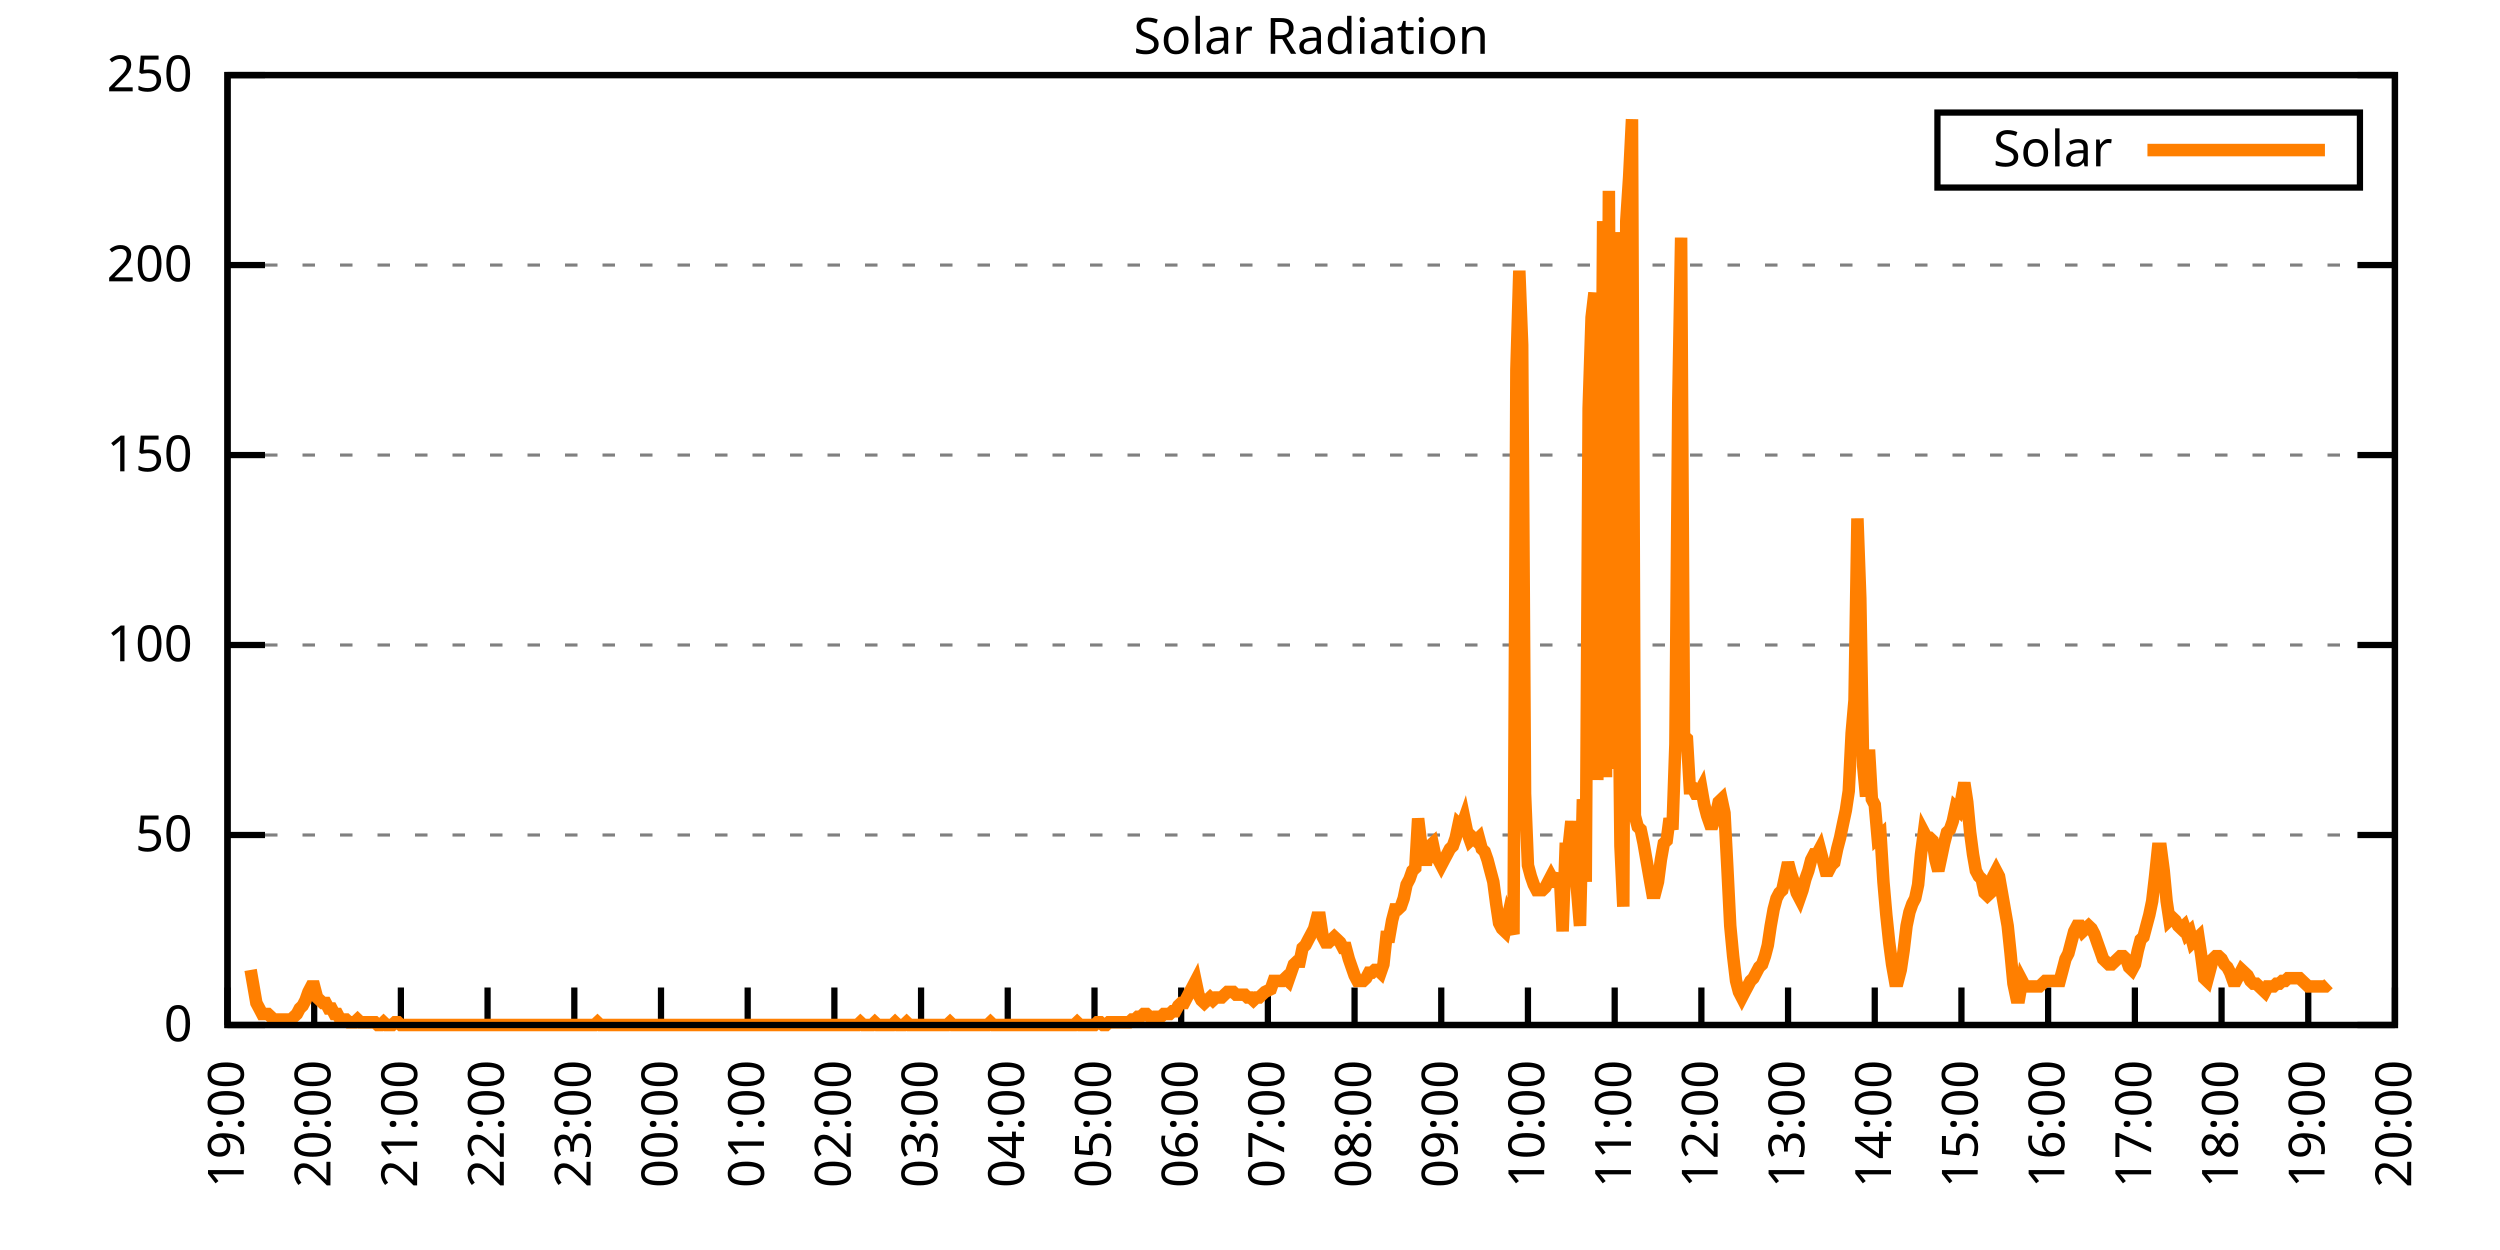
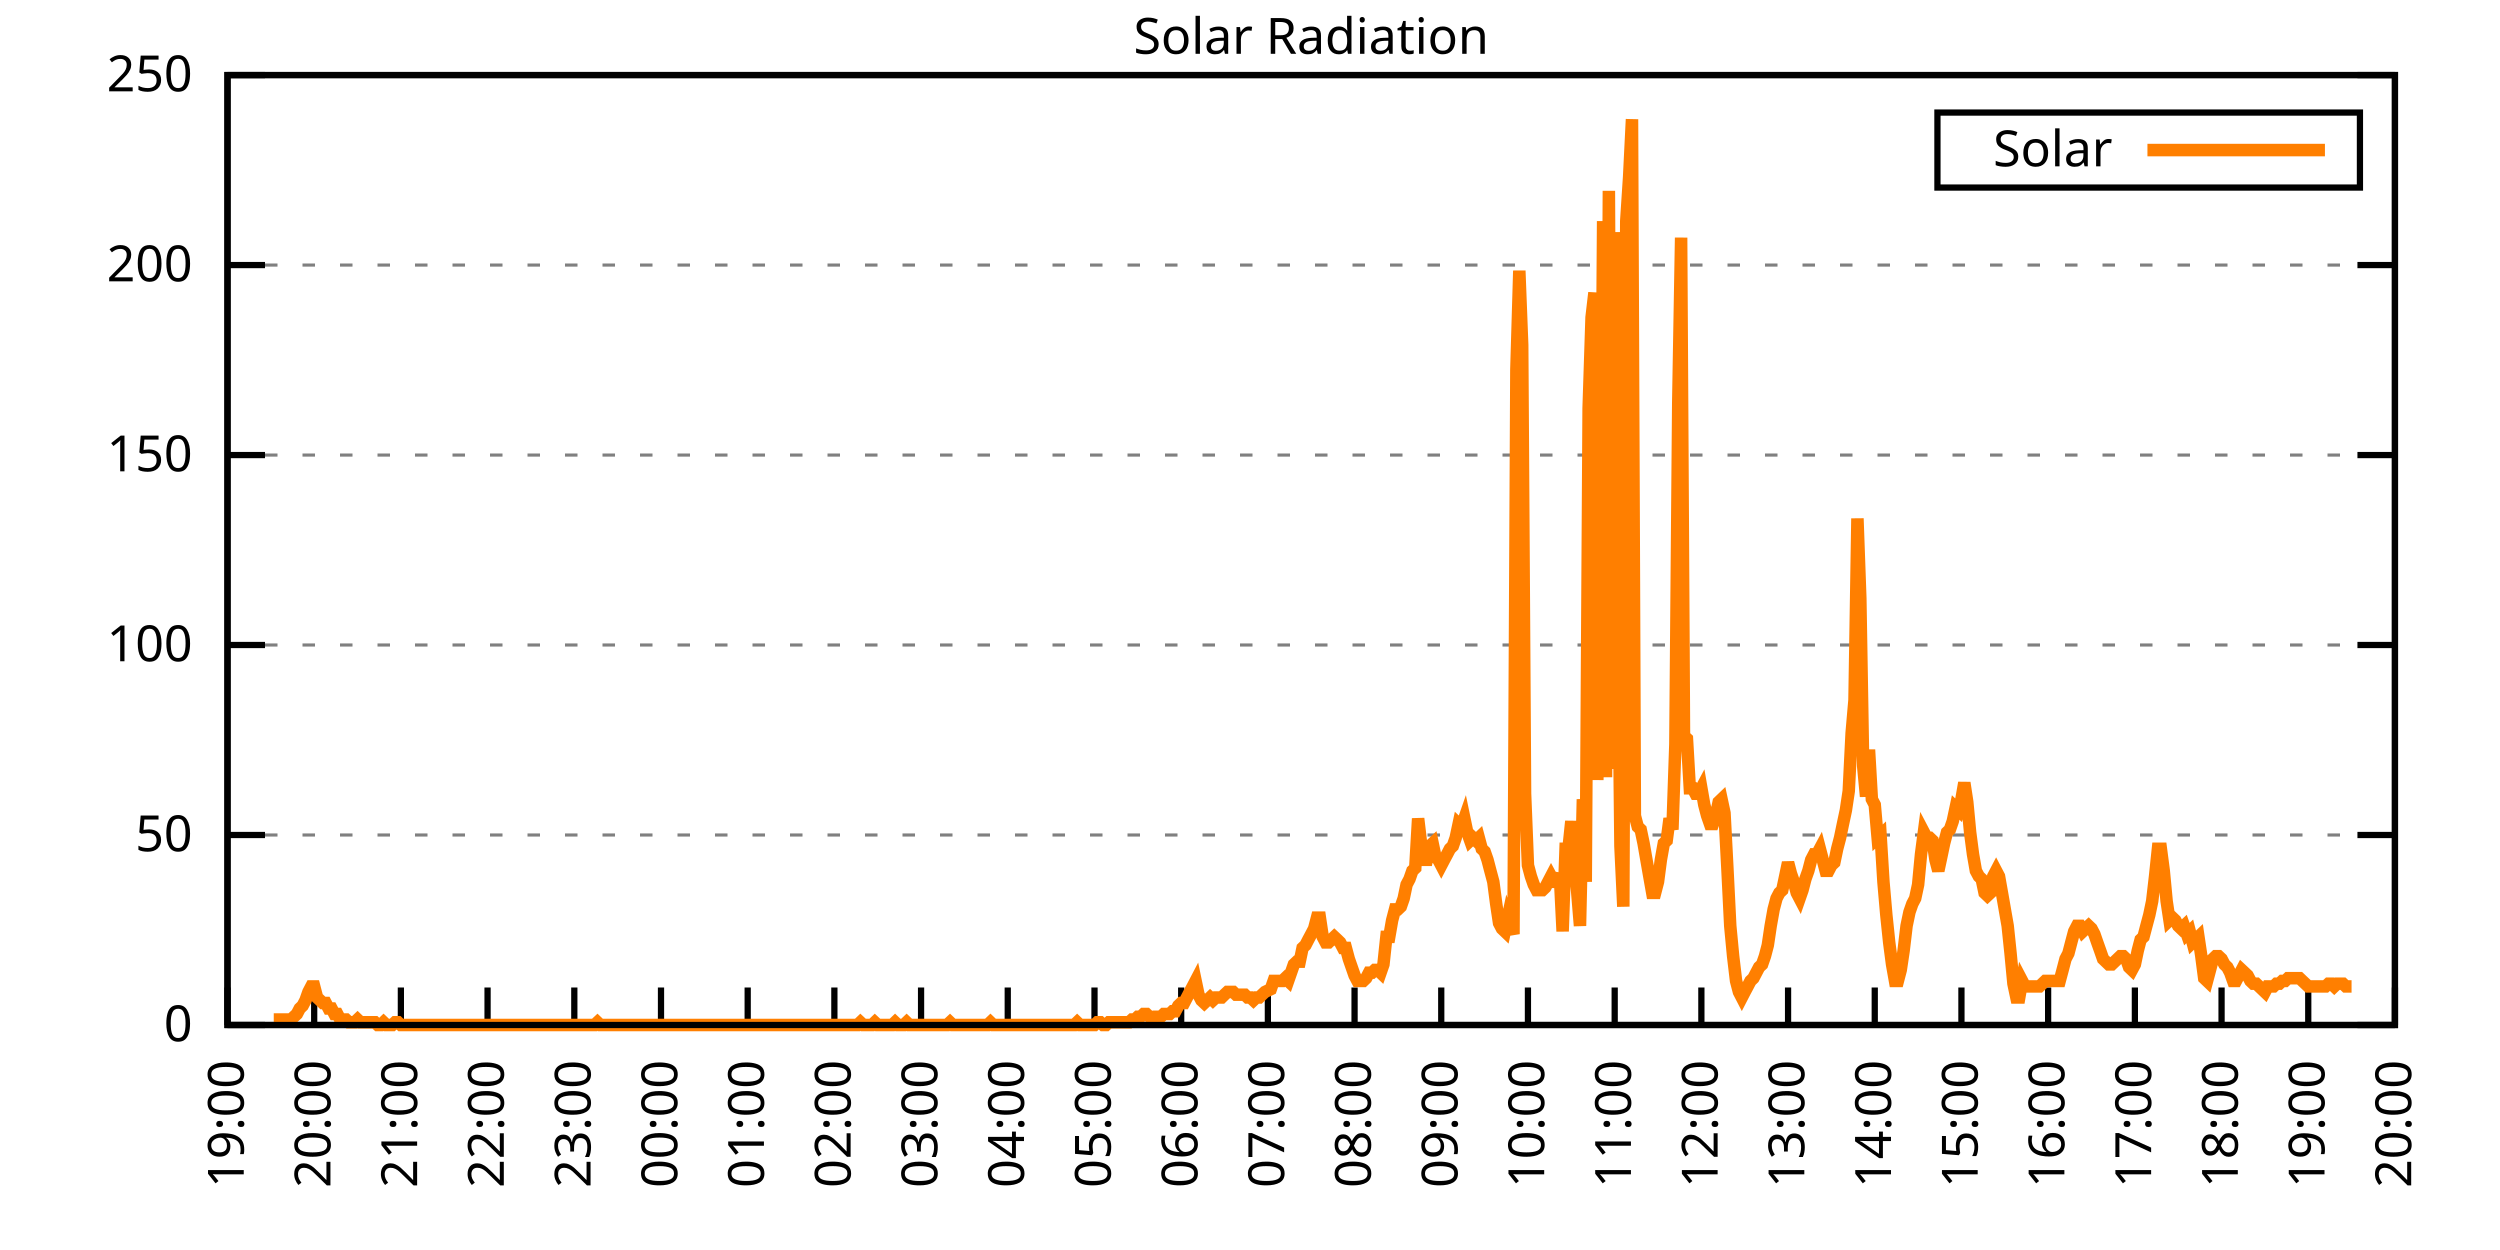
<svg xmlns="http://www.w3.org/2000/svg" xmlns:xlink="http://www.w3.org/1999/xlink" width="400" height="200" viewBox="0 0 400 200">
  <g id="gnuplot_canvas">
    <rect x="0" y="0" width="400" height="200" fill="none" />
    <defs>
      <circle id="gpDot" r="0.5" stroke-width="0.5" stroke="currentColor" />
      <path id="gpPt0" stroke-width="0.333" stroke="currentColor" d="M-1,0 h2 M0,-1 v2" />
      <path id="gpPt1" stroke-width="0.333" stroke="currentColor" d="M-1,-1 L1,1 M1,-1 L-1,1" />
      <path id="gpPt2" stroke-width="0.333" stroke="currentColor" d="M-1,0 L1,0 M0,-1 L0,1 M-1,-1 L1,1 M-1,1 L1,-1" />
      <rect id="gpPt3" stroke-width="0.333" stroke="currentColor" x="-1" y="-1" width="2" height="2" />
      <rect id="gpPt4" stroke-width="0.333" stroke="currentColor" fill="currentColor" x="-1" y="-1" width="2" height="2" />
      <circle id="gpPt5" stroke-width="0.333" stroke="currentColor" cx="0" cy="0" r="1" />
      <use xlink:href="#gpPt5" id="gpPt6" fill="currentColor" stroke="none" />
      <path id="gpPt7" stroke-width="0.333" stroke="currentColor" d="M0,-1.33 L-1.33,0.67 L1.33,0.67 z" />
      <use xlink:href="#gpPt7" id="gpPt8" fill="currentColor" stroke="none" />
      <use xlink:href="#gpPt7" id="gpPt9" stroke="currentColor" transform="rotate(180)" />
      <use xlink:href="#gpPt9" id="gpPt10" fill="currentColor" stroke="none" />
      <use xlink:href="#gpPt3" id="gpPt11" stroke="currentColor" transform="rotate(45)" />
      <use xlink:href="#gpPt11" id="gpPt12" fill="currentColor" stroke="none" />
      <path id="gpPt13" stroke-width="0.333" stroke="currentColor" d="M0,1.330 L1.265,0.411 L0.782,-1.067 L-0.782,-1.076 L-1.265,0.411 z" />
      <use xlink:href="#gpPt13" id="gpPt14" fill="currentColor" stroke="none" />
      <filter id="textbox" filterUnits="objectBoundingBox" x="0" y="0" height="1" width="1">
        <feFlood flood-color="white" flood-opacity="1" result="bgnd" />
        <feComposite in="SourceGraphic" in2="bgnd" operator="atop" />
      </filter>
      <filter id="greybox" filterUnits="objectBoundingBox" x="0" y="0" height="1" width="1">
        <feFlood flood-color="lightgrey" flood-opacity="1" result="grey" />
        <feComposite in="SourceGraphic" in2="grey" operator="atop" />
      </filter>
    </defs>
    <g fill="none" color="white" stroke="currentColor" stroke-width="1.00" stroke-linecap="butt" stroke-linejoin="miter">
</g>
    <g fill="none" color="black" stroke="currentColor" stroke-width="1.00" stroke-linecap="butt" stroke-linejoin="miter">
      <g stroke="none" shape-rendering="crispEdges">
        <polygon fill="rgb(255, 255, 255)" points="36.40,164.00 383.18,164.00 383.18,12.02 36.40,12.02 " />
      </g>
    </g>
    <g fill="none" color="black" stroke="currentColor" stroke-width="1.00" stroke-linecap="butt" stroke-linejoin="miter">
</g>
    <g fill="none" color="black" stroke="black" stroke-width="0.50" stroke-linecap="butt" stroke-linejoin="miter">
</g>
    <g fill="none" color="gray" stroke="currentColor" stroke-width="0.50" stroke-linecap="butt" stroke-linejoin="miter">
      <path stroke="gray" stroke-dasharray="2,4" class="gridline" d="M36.40,164.00 L383.19,164.00  " />
    </g>
    <g fill="none" color="gray" stroke="gray" stroke-width="1.00" stroke-linecap="butt" stroke-linejoin="miter">
</g>
    <g fill="none" color="black" stroke="currentColor" stroke-width="1.00" stroke-linecap="butt" stroke-linejoin="miter">
      <path stroke="black" d="M36.40,164.00 L42.40,164.00 M383.19,164.00 L377.19,164.00  " />
      <g transform="translate(30.80,166.60)" stroke="none" fill="black" font-family="Sans" font-size="8.00" text-anchor="end">
        <text>
          <tspan font-family="Sans"> 0</tspan>
        </text>
      </g>
    </g>
    <g fill="none" color="black" stroke="currentColor" stroke-width="1.00" stroke-linecap="butt" stroke-linejoin="miter">
</g>
    <g fill="none" color="black" stroke="black" stroke-width="0.50" stroke-linecap="butt" stroke-linejoin="miter">
</g>
    <g fill="none" color="gray" stroke="currentColor" stroke-width="0.50" stroke-linecap="butt" stroke-linejoin="miter">
      <path stroke="gray" stroke-dasharray="2,4" class="gridline" d="M36.40,133.60 L383.19,133.60  " />
    </g>
    <g fill="none" color="gray" stroke="gray" stroke-width="1.00" stroke-linecap="butt" stroke-linejoin="miter">
</g>
    <g fill="none" color="black" stroke="currentColor" stroke-width="1.00" stroke-linecap="butt" stroke-linejoin="miter">
      <path stroke="black" d="M36.40,133.60 L42.40,133.60 M383.19,133.60 L377.19,133.60  " />
      <g transform="translate(30.80,136.20)" stroke="none" fill="black" font-family="Sans" font-size="8.00" text-anchor="end">
        <text>
          <tspan font-family="Sans"> 50</tspan>
        </text>
      </g>
    </g>
    <g fill="none" color="black" stroke="currentColor" stroke-width="1.00" stroke-linecap="butt" stroke-linejoin="miter">
</g>
    <g fill="none" color="black" stroke="black" stroke-width="0.50" stroke-linecap="butt" stroke-linejoin="miter">
</g>
    <g fill="none" color="gray" stroke="currentColor" stroke-width="0.50" stroke-linecap="butt" stroke-linejoin="miter">
      <path stroke="gray" stroke-dasharray="2,4" class="gridline" d="M36.40,103.20 L383.19,103.20  " />
    </g>
    <g fill="none" color="gray" stroke="gray" stroke-width="1.00" stroke-linecap="butt" stroke-linejoin="miter">
</g>
    <g fill="none" color="black" stroke="currentColor" stroke-width="1.00" stroke-linecap="butt" stroke-linejoin="miter">
      <path stroke="black" d="M36.40,103.20 L42.40,103.20 M383.19,103.20 L377.19,103.20  " />
      <g transform="translate(30.80,105.80)" stroke="none" fill="black" font-family="Sans" font-size="8.00" text-anchor="end">
        <text>
          <tspan font-family="Sans"> 100</tspan>
        </text>
      </g>
    </g>
    <g fill="none" color="black" stroke="currentColor" stroke-width="1.00" stroke-linecap="butt" stroke-linejoin="miter">
</g>
    <g fill="none" color="black" stroke="black" stroke-width="0.50" stroke-linecap="butt" stroke-linejoin="miter">
</g>
    <g fill="none" color="gray" stroke="currentColor" stroke-width="0.50" stroke-linecap="butt" stroke-linejoin="miter">
      <path stroke="gray" stroke-dasharray="2,4" class="gridline" d="M36.40,72.81 L383.19,72.81  " />
    </g>
    <g fill="none" color="gray" stroke="gray" stroke-width="1.00" stroke-linecap="butt" stroke-linejoin="miter">
</g>
    <g fill="none" color="black" stroke="currentColor" stroke-width="1.00" stroke-linecap="butt" stroke-linejoin="miter">
      <path stroke="black" d="M36.40,72.81 L42.40,72.81 M383.19,72.81 L377.19,72.81  " />
      <g transform="translate(30.80,75.41)" stroke="none" fill="black" font-family="Sans" font-size="8.00" text-anchor="end">
        <text>
          <tspan font-family="Sans"> 150</tspan>
        </text>
      </g>
    </g>
    <g fill="none" color="black" stroke="currentColor" stroke-width="1.00" stroke-linecap="butt" stroke-linejoin="miter">
</g>
    <g fill="none" color="black" stroke="black" stroke-width="0.50" stroke-linecap="butt" stroke-linejoin="miter">
</g>
    <g fill="none" color="gray" stroke="currentColor" stroke-width="0.50" stroke-linecap="butt" stroke-linejoin="miter">
      <path stroke="gray" stroke-dasharray="2,4" class="gridline" d="M36.40,42.41 L383.19,42.41  " />
    </g>
    <g fill="none" color="gray" stroke="gray" stroke-width="1.00" stroke-linecap="butt" stroke-linejoin="miter">
</g>
    <g fill="none" color="black" stroke="currentColor" stroke-width="1.00" stroke-linecap="butt" stroke-linejoin="miter">
      <path stroke="black" d="M36.40,42.41 L42.40,42.41 M383.19,42.41 L377.19,42.41  " />
      <g transform="translate(30.80,45.01)" stroke="none" fill="black" font-family="Sans" font-size="8.00" text-anchor="end">
        <text>
          <tspan font-family="Sans"> 200</tspan>
        </text>
      </g>
    </g>
    <g fill="none" color="black" stroke="currentColor" stroke-width="1.00" stroke-linecap="butt" stroke-linejoin="miter">
</g>
    <g fill="none" color="black" stroke="black" stroke-width="0.50" stroke-linecap="butt" stroke-linejoin="miter">
</g>
    <g fill="none" color="gray" stroke="currentColor" stroke-width="0.50" stroke-linecap="butt" stroke-linejoin="miter">
      <path stroke="gray" stroke-dasharray="2,4" class="gridline" d="M36.40,12.01 L383.19,12.01  " />
    </g>
    <g fill="none" color="gray" stroke="gray" stroke-width="1.00" stroke-linecap="butt" stroke-linejoin="miter">
</g>
    <g fill="none" color="black" stroke="currentColor" stroke-width="1.00" stroke-linecap="butt" stroke-linejoin="miter">
      <path stroke="black" d="M36.40,12.01 L42.40,12.01 M383.19,12.01 L377.19,12.01  " />
      <g transform="translate(30.80,14.61)" stroke="none" fill="black" font-family="Sans" font-size="8.00" text-anchor="end">
        <text>
          <tspan font-family="Sans"> 250</tspan>
        </text>
      </g>
    </g>
    <g fill="none" color="black" stroke="currentColor" stroke-width="1.00" stroke-linecap="butt" stroke-linejoin="miter">
      <path stroke="black" d="M36.40,164.00 L36.40,158.00  " />
      <g transform="translate(39.00,169.60) rotate(270.00)" stroke="none" fill="black" font-family="Sans" font-size="8.00" text-anchor="end">
        <text>
          <tspan font-family="Sans">19:00</tspan>
        </text>
      </g>
    </g>
    <g fill="none" color="black" stroke="currentColor" stroke-width="1.00" stroke-linecap="butt" stroke-linejoin="miter">
      <path stroke="black" d="M50.27,164.00 L50.27,158.00  " />
      <g transform="translate(52.87,169.60) rotate(270.00)" stroke="none" fill="black" font-family="Sans" font-size="8.00" text-anchor="end">
        <text>
          <tspan font-family="Sans">20:00</tspan>
        </text>
      </g>
    </g>
    <g fill="none" color="black" stroke="currentColor" stroke-width="1.00" stroke-linecap="butt" stroke-linejoin="miter">
      <path stroke="black" d="M64.14,164.00 L64.14,158.00  " />
      <g transform="translate(66.74,169.60) rotate(270.00)" stroke="none" fill="black" font-family="Sans" font-size="8.00" text-anchor="end">
        <text>
          <tspan font-family="Sans">21:00</tspan>
        </text>
      </g>
    </g>
    <g fill="none" color="black" stroke="currentColor" stroke-width="1.00" stroke-linecap="butt" stroke-linejoin="miter">
      <path stroke="black" d="M78.01,164.00 L78.01,158.00  " />
      <g transform="translate(80.61,169.60) rotate(270.00)" stroke="none" fill="black" font-family="Sans" font-size="8.00" text-anchor="end">
        <text>
          <tspan font-family="Sans">22:00</tspan>
        </text>
      </g>
    </g>
    <g fill="none" color="black" stroke="currentColor" stroke-width="1.00" stroke-linecap="butt" stroke-linejoin="miter">
      <path stroke="black" d="M91.89,164.00 L91.89,158.00  " />
      <g transform="translate(94.49,169.60) rotate(270.00)" stroke="none" fill="black" font-family="Sans" font-size="8.00" text-anchor="end">
        <text>
          <tspan font-family="Sans">23:00</tspan>
        </text>
      </g>
    </g>
    <g fill="none" color="black" stroke="currentColor" stroke-width="1.00" stroke-linecap="butt" stroke-linejoin="miter">
      <path stroke="black" d="M105.76,164.00 L105.76,158.00  " />
      <g transform="translate(108.36,169.60) rotate(270.00)" stroke="none" fill="black" font-family="Sans" font-size="8.00" text-anchor="end">
        <text>
          <tspan font-family="Sans">00:00</tspan>
        </text>
      </g>
    </g>
    <g fill="none" color="black" stroke="currentColor" stroke-width="1.00" stroke-linecap="butt" stroke-linejoin="miter">
      <path stroke="black" d="M119.63,164.00 L119.63,158.00  " />
      <g transform="translate(122.23,169.60) rotate(270.00)" stroke="none" fill="black" font-family="Sans" font-size="8.00" text-anchor="end">
        <text>
          <tspan font-family="Sans">01:00</tspan>
        </text>
      </g>
    </g>
    <g fill="none" color="black" stroke="currentColor" stroke-width="1.00" stroke-linecap="butt" stroke-linejoin="miter">
      <path stroke="black" d="M133.50,164.00 L133.50,158.00  " />
      <g transform="translate(136.10,169.60) rotate(270.00)" stroke="none" fill="black" font-family="Sans" font-size="8.00" text-anchor="end">
        <text>
          <tspan font-family="Sans">02:00</tspan>
        </text>
      </g>
    </g>
    <g fill="none" color="black" stroke="currentColor" stroke-width="1.00" stroke-linecap="butt" stroke-linejoin="miter">
      <path stroke="black" d="M147.37,164.00 L147.37,158.00  " />
      <g transform="translate(149.97,169.60) rotate(270.00)" stroke="none" fill="black" font-family="Sans" font-size="8.00" text-anchor="end">
        <text>
          <tspan font-family="Sans">03:00</tspan>
        </text>
      </g>
    </g>
    <g fill="none" color="black" stroke="currentColor" stroke-width="1.00" stroke-linecap="butt" stroke-linejoin="miter">
      <path stroke="black" d="M161.24,164.00 L161.24,158.00  " />
      <g transform="translate(163.84,169.60) rotate(270.00)" stroke="none" fill="black" font-family="Sans" font-size="8.00" text-anchor="end">
        <text>
          <tspan font-family="Sans">04:00</tspan>
        </text>
      </g>
    </g>
    <g fill="none" color="black" stroke="currentColor" stroke-width="1.00" stroke-linecap="butt" stroke-linejoin="miter">
      <path stroke="black" d="M175.12,164.00 L175.12,158.00  " />
      <g transform="translate(177.72,169.60) rotate(270.00)" stroke="none" fill="black" font-family="Sans" font-size="8.00" text-anchor="end">
        <text>
          <tspan font-family="Sans">05:00</tspan>
        </text>
      </g>
    </g>
    <g fill="none" color="black" stroke="currentColor" stroke-width="1.00" stroke-linecap="butt" stroke-linejoin="miter">
      <path stroke="black" d="M188.99,164.00 L188.99,158.00  " />
      <g transform="translate(191.59,169.60) rotate(270.00)" stroke="none" fill="black" font-family="Sans" font-size="8.00" text-anchor="end">
        <text>
          <tspan font-family="Sans">06:00</tspan>
        </text>
      </g>
    </g>
    <g fill="none" color="black" stroke="currentColor" stroke-width="1.00" stroke-linecap="butt" stroke-linejoin="miter">
      <path stroke="black" d="M202.86,164.00 L202.86,158.00  " />
      <g transform="translate(205.46,169.60) rotate(270.00)" stroke="none" fill="black" font-family="Sans" font-size="8.00" text-anchor="end">
        <text>
          <tspan font-family="Sans">07:00</tspan>
        </text>
      </g>
    </g>
    <g fill="none" color="black" stroke="currentColor" stroke-width="1.00" stroke-linecap="butt" stroke-linejoin="miter">
      <path stroke="black" d="M216.73,164.00 L216.73,158.00  " />
      <g transform="translate(219.33,169.60) rotate(270.00)" stroke="none" fill="black" font-family="Sans" font-size="8.00" text-anchor="end">
        <text>
          <tspan font-family="Sans">08:00</tspan>
        </text>
      </g>
    </g>
    <g fill="none" color="black" stroke="currentColor" stroke-width="1.00" stroke-linecap="butt" stroke-linejoin="miter">
      <path stroke="black" d="M230.60,164.00 L230.60,158.00  " />
      <g transform="translate(233.20,169.60) rotate(270.00)" stroke="none" fill="black" font-family="Sans" font-size="8.00" text-anchor="end">
        <text>
          <tspan font-family="Sans">09:00</tspan>
        </text>
      </g>
    </g>
    <g fill="none" color="black" stroke="currentColor" stroke-width="1.00" stroke-linecap="butt" stroke-linejoin="miter">
      <path stroke="black" d="M244.47,164.00 L244.47,158.00  " />
      <g transform="translate(247.07,169.60) rotate(270.00)" stroke="none" fill="black" font-family="Sans" font-size="8.00" text-anchor="end">
        <text>
          <tspan font-family="Sans">10:00</tspan>
        </text>
      </g>
    </g>
    <g fill="none" color="black" stroke="currentColor" stroke-width="1.00" stroke-linecap="butt" stroke-linejoin="miter">
      <path stroke="black" d="M258.35,164.00 L258.35,158.00  " />
      <g transform="translate(260.95,169.60) rotate(270.00)" stroke="none" fill="black" font-family="Sans" font-size="8.00" text-anchor="end">
        <text>
          <tspan font-family="Sans">11:00</tspan>
        </text>
      </g>
    </g>
    <g fill="none" color="black" stroke="currentColor" stroke-width="1.00" stroke-linecap="butt" stroke-linejoin="miter">
      <path stroke="black" d="M272.22,164.00 L272.22,158.00  " />
      <g transform="translate(274.82,169.60) rotate(270.00)" stroke="none" fill="black" font-family="Sans" font-size="8.00" text-anchor="end">
        <text>
          <tspan font-family="Sans">12:00</tspan>
        </text>
      </g>
    </g>
    <g fill="none" color="black" stroke="currentColor" stroke-width="1.00" stroke-linecap="butt" stroke-linejoin="miter">
      <path stroke="black" d="M286.09,164.00 L286.09,158.00  " />
      <g transform="translate(288.69,169.60) rotate(270.00)" stroke="none" fill="black" font-family="Sans" font-size="8.00" text-anchor="end">
        <text>
          <tspan font-family="Sans">13:00</tspan>
        </text>
      </g>
    </g>
    <g fill="none" color="black" stroke="currentColor" stroke-width="1.00" stroke-linecap="butt" stroke-linejoin="miter">
      <path stroke="black" d="M299.96,164.00 L299.96,158.00  " />
      <g transform="translate(302.56,169.60) rotate(270.00)" stroke="none" fill="black" font-family="Sans" font-size="8.00" text-anchor="end">
        <text>
          <tspan font-family="Sans">14:00</tspan>
        </text>
      </g>
    </g>
    <g fill="none" color="black" stroke="currentColor" stroke-width="1.00" stroke-linecap="butt" stroke-linejoin="miter">
      <path stroke="black" d="M313.83,164.00 L313.83,158.00  " />
      <g transform="translate(316.43,169.60) rotate(270.00)" stroke="none" fill="black" font-family="Sans" font-size="8.00" text-anchor="end">
        <text>
          <tspan font-family="Sans">15:00</tspan>
        </text>
      </g>
    </g>
    <g fill="none" color="black" stroke="currentColor" stroke-width="1.00" stroke-linecap="butt" stroke-linejoin="miter">
      <path stroke="black" d="M327.70,164.00 L327.70,158.00  " />
      <g transform="translate(330.30,169.60) rotate(270.00)" stroke="none" fill="black" font-family="Sans" font-size="8.00" text-anchor="end">
        <text>
          <tspan font-family="Sans">16:00</tspan>
        </text>
      </g>
    </g>
    <g fill="none" color="black" stroke="currentColor" stroke-width="1.00" stroke-linecap="butt" stroke-linejoin="miter">
      <path stroke="black" d="M341.58,164.00 L341.58,158.00  " />
      <g transform="translate(344.18,169.60) rotate(270.00)" stroke="none" fill="black" font-family="Sans" font-size="8.00" text-anchor="end">
        <text>
          <tspan font-family="Sans">17:00</tspan>
        </text>
      </g>
    </g>
    <g fill="none" color="black" stroke="currentColor" stroke-width="1.00" stroke-linecap="butt" stroke-linejoin="miter">
      <path stroke="black" d="M355.45,164.00 L355.45,158.00  " />
      <g transform="translate(358.05,169.60) rotate(270.00)" stroke="none" fill="black" font-family="Sans" font-size="8.00" text-anchor="end">
        <text>
          <tspan font-family="Sans">18:00</tspan>
        </text>
      </g>
    </g>
    <g fill="none" color="black" stroke="currentColor" stroke-width="1.00" stroke-linecap="butt" stroke-linejoin="miter">
      <path stroke="black" d="M369.32,164.00 L369.32,158.00  " />
      <g transform="translate(371.92,169.60) rotate(270.00)" stroke="none" fill="black" font-family="Sans" font-size="8.00" text-anchor="end">
        <text>
          <tspan font-family="Sans">19:00</tspan>
        </text>
      </g>
    </g>
    <g fill="none" color="black" stroke="currentColor" stroke-width="1.00" stroke-linecap="butt" stroke-linejoin="miter">
      <path stroke="black" d="M383.19,164.00 L383.19,158.00  " />
      <g transform="translate(385.79,169.60) rotate(270.00)" stroke="none" fill="black" font-family="Sans" font-size="8.00" text-anchor="end">
        <text>
          <tspan font-family="Sans">20:00</tspan>
        </text>
      </g>
    </g>
    <g fill="none" color="black" stroke="currentColor" stroke-width="1.00" stroke-linecap="butt" stroke-linejoin="miter">
</g>
    <g fill="none" color="black" stroke="currentColor" stroke-width="1.00" stroke-linecap="butt" stroke-linejoin="miter">
      <path stroke="black" d="M36.40,12.01 L36.40,164.00 L383.19,164.00 L383.19,12.01 L36.40,12.01 Z  " />
    </g>
    <g fill="none" color="black" stroke="currentColor" stroke-width="1.00" stroke-linecap="butt" stroke-linejoin="miter">
</g>
    <g fill="none" color="black" stroke="currentColor" stroke-width="1.00" stroke-linecap="butt" stroke-linejoin="miter">
      <path stroke="black" d="M309.99,30.01 L309.99,18.01 L377.59,18.01 L377.59,30.01 L309.99,30.01 Z  " />
    </g>
    <g id="Solar_Radiation_plot_1">
      <g fill="none" color="white" stroke="black" stroke-width="2.00" stroke-linecap="butt" stroke-linejoin="miter">
</g>
      <g fill="none" color="black" stroke="currentColor" stroke-width="2.00" stroke-linecap="butt" stroke-linejoin="miter">
        <g transform="translate(337.99,26.61)" stroke="none" fill="black" font-family="Sans" font-size="8.00" text-anchor="end">
          <text>
            <tspan font-family="Sans">Solar</tspan>
          </text>
        </g>
      </g>
      <g fill="none" color="black" stroke="currentColor" stroke-width="2.00" stroke-linecap="butt" stroke-linejoin="miter">
-         <path stroke="rgb(255, 127,   0)" d="M343.59,24.01 L371.99,24.01 M40.10,155.19 L40.56,157.83 L41.02,160.48 L41.49,161.36 L41.95,162.24 L42.41,162.24   L42.87,162.24 L43.34,162.68 L43.80,163.12 L44.26,163.12 L44.72,163.12 L45.19,163.12 L45.65,163.12 L46.11,163.12   L46.57,163.12 L47.03,162.68 L47.50,162.24 L47.96,161.36 L48.42,160.92 L48.88,160.04 L49.35,158.71 L49.81,157.83   L50.27,157.83 L50.73,159.60 L51.20,160.04 L51.66,160.48 L52.12,160.48 L52.58,161.36 L53.05,161.36 L53.51,162.24   L53.97,162.24 L54.43,163.12 L54.90,163.12 L55.36,163.12 L55.82,163.56 L56.28,163.56 L56.75,163.56 L57.21,163.12   L57.67,163.56 L58.13,163.56 L58.59,163.56 L59.06,163.56 L59.52,163.56 L59.98,163.56 L60.44,164.00 L60.91,164.00   L61.37,163.56 L61.83,164.00 L62.29,164.00 L62.76,164.00 L63.22,163.56 L63.68,163.56 L64.14,164.00 L64.61,164.00   L65.07,164.00 L65.53,164.00 L65.99,164.00 L66.46,164.00 L66.92,164.00 L67.38,164.00 L67.84,164.00 L68.30,164.00   L68.77,164.00 L69.23,164.00 L69.69,164.00 L70.15,164.00 L70.62,164.00 L71.08,164.00 L71.54,164.00 L72.00,164.00   L72.47,164.00 L72.93,164.00 L73.39,164.00 L73.85,164.00 L74.32,164.00 L74.78,164.00 L75.24,164.00 L75.70,164.00   L76.17,164.00 L76.63,164.00 L77.09,164.00 L77.55,164.00 L78.01,164.00 L78.48,164.00 L78.94,164.00 L79.40,164.00   L79.86,164.00 L80.33,164.00 L80.79,164.00 L81.25,164.00 L81.71,164.00 L82.18,164.00 L82.64,164.00 L83.10,164.00   L83.56,164.00 L84.03,164.00 L84.49,164.00 L84.95,164.00 L85.41,164.00 L85.88,164.00 L86.34,164.00 L86.80,164.00   L87.26,164.00 L87.72,164.00 L88.19,164.00 L88.65,164.00 L89.11,164.00 L89.57,164.00 L90.04,164.00 L90.50,164.00   L90.96,164.00 L91.42,164.00 L91.89,164.00 L92.35,164.00 L92.81,164.00 L93.27,164.00 L93.74,164.00 L94.20,164.00   L94.66,164.00 L95.12,164.00 L95.59,163.56 L96.05,164.00 L96.51,164.00 L96.97,164.00 L97.44,164.00 L97.90,164.00   L98.36,164.00 L98.82,164.00 L99.28,164.00 L99.75,164.00 L100.21,164.00 L100.67,164.00 L101.13,164.00 L101.60,164.00   L102.06,164.00 L102.52,164.00 L102.98,164.00 L103.45,164.00 L103.91,164.00 L104.37,164.00 L104.83,164.00 L105.30,164.00   L105.76,164.00 L106.22,164.00 L106.68,164.00 L107.15,164.00 L107.61,164.00 L108.07,164.00 L108.53,164.00 L108.99,164.00   L109.46,164.00 L109.92,164.00 L110.38,164.00 L110.84,164.00 L111.31,164.00 L111.77,164.00 L112.23,164.00 L112.69,164.00   L113.16,164.00 L113.62,164.00 L114.08,164.00 L114.54,164.00 L115.01,164.00 L115.47,164.00 L115.93,164.00 L116.39,164.00   L116.86,164.00 L117.32,164.00 L117.78,164.00 L118.24,164.00 L118.70,164.00 L119.17,164.00 L119.63,164.00 L120.09,164.00   L120.55,164.00 L121.02,164.00 L121.48,164.00 L121.94,164.00 L122.40,164.00 L122.87,164.00 L123.33,164.00 L123.79,164.00   L124.25,164.00 L124.72,164.00 L125.18,164.00 L125.64,164.00 L126.10,164.00 L126.57,164.00 L127.03,164.00 L127.49,164.00   L127.95,164.00 L128.41,164.00 L128.88,164.00 L129.34,164.00 L129.80,164.00 L130.26,164.00 L130.73,164.00 L131.19,164.00   L131.65,164.00 L132.11,164.00 L132.58,164.00 L133.04,164.00 L133.50,164.00 L133.96,164.00 L134.43,164.00 L134.89,164.00   L135.35,164.00 L135.81,164.00 L136.28,164.00 L136.74,164.00 L137.20,164.00 L137.66,163.56 L138.13,164.00 L138.59,164.00   L139.05,164.00 L139.51,164.00 L139.97,163.56 L140.44,164.00 L140.90,164.00 L141.36,164.00 L141.82,164.00 L142.29,164.00   L142.75,164.00 L143.21,163.56 L143.67,164.00 L144.14,164.00 L144.60,164.00 L145.06,163.56 L145.52,164.00 L145.99,164.00   L146.45,164.00 L146.91,164.00 L147.37,164.00 L147.84,164.00 L148.30,164.00 L148.76,164.00 L149.22,164.00 L149.68,164.00   L150.15,164.00 L150.61,164.00 L151.07,164.00 L151.53,164.00 L152.00,163.56 L152.46,164.00 L152.92,164.00 L153.38,164.00   L153.85,164.00 L154.31,164.00 L154.77,164.00 L155.23,164.00 L155.70,164.00 L156.16,164.00 L156.62,164.00 L157.08,164.00   L157.55,164.00 L158.01,164.00 L158.47,163.56 L158.93,164.00 L159.39,164.00 L159.86,164.00 L160.32,164.00 L160.78,164.00   L161.24,164.00 L161.71,164.00 L162.17,164.00 L162.63,164.00 L163.09,164.00 L163.56,164.00 L164.02,164.00 L164.48,164.00   L164.94,164.00 L165.41,164.00 L165.87,164.00 L166.33,164.00 L166.79,164.00 L167.26,164.00 L167.72,164.00 L168.18,164.00   L168.64,164.00 L169.10,164.00 L169.57,164.00 L170.03,164.00 L170.49,164.00 L170.95,164.00 L171.42,164.00 L171.88,164.00   L172.34,163.56 L172.80,164.00 L173.27,164.00 L173.73,164.00 L174.19,164.00 L174.65,164.00 L175.12,164.00 L175.58,163.56   L176.04,163.56 L176.50,164.00 L176.97,164.00 L177.43,163.56 L177.89,163.56 L178.35,163.56 L178.82,163.56 L179.28,163.56   L179.74,163.56 L180.20,163.56 L180.66,163.56 L181.13,163.12 L181.59,163.12 L182.05,162.68 L182.51,162.68 L182.98,162.24   L183.44,162.24 L183.90,162.68 L184.36,163.12 L184.83,162.68 L185.29,162.68 L185.75,162.68 L186.21,162.24 L186.68,162.24   L187.14,162.24 L187.60,161.80 L188.06,161.80 L188.53,160.92 L188.99,160.48 L189.45,160.48 L189.91,159.60 L190.37,158.71   L190.84,157.83 L191.30,156.95 L191.76,159.15 L192.22,160.04 L192.69,160.48 L193.15,160.04 L193.61,159.60 L194.07,160.04   L194.54,159.60 L195.00,159.60 L195.46,159.60 L195.92,159.15 L196.39,158.71 L196.85,158.71 L197.31,158.71 L197.77,159.15   L198.24,159.15 L198.70,159.15 L199.16,159.15 L199.62,159.60 L200.08,159.60 L200.55,160.04 L201.01,159.60 L201.47,159.60   L201.93,159.15 L202.40,158.71 L203.32,158.27 L203.78,156.95 L204.25,156.95 L204.71,156.95 L205.17,156.95 L205.63,156.51   L206.10,156.95 L206.56,155.63 L207.02,154.31 L207.48,153.87 L207.95,153.87 L208.41,151.67 L208.87,151.23 L209.33,150.34   L209.80,149.46 L210.26,148.58 L210.72,146.82 L211.18,146.82 L211.64,149.90 L212.11,150.79 L212.57,150.79 L213.03,150.34   L213.49,149.90 L213.96,150.34 L214.42,150.79 L214.88,151.67 L215.34,151.67 L215.81,153.43 L216.27,154.75 L216.73,156.07   L217.19,156.95 L217.66,156.95 L218.12,156.95 L218.58,156.51 L219.04,155.63 L219.51,155.63 L219.97,155.19 L220.43,155.19   L220.89,155.63 L221.35,154.31 L221.82,149.90 L222.28,149.90 L222.74,147.26 L223.20,145.50 L223.67,145.50 L224.13,145.06   L224.59,143.74 L225.05,141.54 L225.52,140.65 L225.98,139.33 L226.44,138.89 L226.90,130.96 L227.37,134.93 L227.83,137.57   L228.29,137.57 L228.75,135.37 L229.22,134.93 L229.68,137.13 L230.14,137.57 L230.60,138.45 L231.06,137.57 L231.53,136.69   L231.99,135.81 L232.45,135.37 L232.91,134.05 L233.38,131.84 L233.84,132.28 L234.30,130.96 L234.76,133.17 L235.23,134.49   L235.69,134.05 L236.15,134.49 L236.61,134.05 L237.08,135.81 L237.54,136.25 L238.00,137.57 L238.46,139.33 L238.93,141.09   L239.39,144.62 L239.85,147.70 L240.31,148.58 L240.77,149.02 L241.24,146.82 L241.70,148.14 L242.16,149.46 L242.62,59.16   L243.09,43.31 L243.55,55.20 L244.01,127.00 L244.47,138.45 L244.94,140.21 L245.40,141.54 L245.86,142.42 L246.32,142.42   L246.79,142.42 L247.25,141.98 L247.71,141.09 L248.17,140.21 L248.64,141.09 L249.10,141.09 L249.56,139.77 L250.02,149.02   L250.49,135.81 L250.95,135.81 L251.41,131.40 L251.87,137.13 L252.33,142.42 L252.80,148.14 L253.26,127.88 L253.72,141.09   L254.18,65.33 L254.65,50.79 L255.11,46.83 L255.57,124.80 L256.03,103.21 L256.50,35.38 L256.96,124.36 L257.42,30.53   L257.88,123.03 L258.35,37.14 L258.81,92.64 L259.27,135.37 L259.73,145.06 L260.20,35.38 L260.66,28.33 L261.12,19.08   L261.58,130.52 L262.04,132.28 L262.51,132.73 L262.97,134.93 L263.43,137.57 L263.89,140.21 L264.36,142.86 L264.82,142.86   L265.28,141.09 L265.74,137.57 L266.21,134.93 L266.67,134.49 L267.13,130.96 L267.59,132.73 L268.06,119.07 L268.52,64.45   L268.98,38.02 L269.44,117.75 L269.91,118.19 L270.37,126.12 L270.83,126.12 L271.29,127.00 L271.75,127.00 L272.22,126.12   L272.68,128.76 L273.14,130.52 L273.60,131.84 L274.07,131.84 L274.53,130.52 L274.99,128.32 L275.45,127.88 L275.92,130.08   L276.38,138.89 L276.84,148.14 L277.30,152.99 L277.77,156.95 L278.23,158.71 L278.69,159.60 L279.15,158.71 L279.62,157.83   L280.08,156.95 L280.54,156.51 L281.00,155.63 L281.46,154.75 L281.93,154.31 L282.39,152.99 L282.85,151.23 L283.31,148.14   L283.78,145.50 L284.24,143.74 L284.70,142.86 L285.16,142.42 L285.63,140.21 L286.09,138.01 L286.55,139.77 L287.01,141.09   L287.48,142.86 L287.94,143.74 L288.40,142.42 L288.86,140.65 L289.33,139.33 L289.79,137.57 L290.25,136.69 L290.71,136.69   L291.18,135.81 L291.64,137.57 L292.10,139.33 L292.56,139.33 L293.02,138.45 L293.49,138.01 L293.95,135.81 L294.41,134.05   L294.87,131.84 L295.34,129.64 L295.80,126.56 L296.26,117.31 L296.72,112.02 L297.19,82.95 L297.65,95.72 L298.11,122.59   L298.57,127.44 L299.04,119.95 L299.50,127.88 L299.96,128.76 L300.42,134.05 L300.89,133.61 L301.35,141.09 L301.81,146.38   L302.27,150.79 L302.73,154.31 L303.20,156.95 L303.66,156.95 L304.12,155.19 L304.58,152.11 L305.05,148.14 L305.51,145.94   L305.97,144.62 L306.43,143.74 L306.90,141.54 L307.36,136.69 L307.82,133.17 L308.28,134.05 L308.75,134.05 L309.21,134.49   L309.67,137.57 L310.13,139.33 L310.60,137.13 L311.06,134.93 L311.52,133.17 L311.98,132.73 L312.44,131.40 L312.91,129.20   L313.37,129.64 L313.83,127.88 L314.29,125.24 L314.76,128.32 L315.22,133.17 L315.68,136.69 L316.14,139.33 L316.61,140.21   L317.07,140.65 L317.53,142.86 L317.99,143.30 L318.46,142.86 L318.92,140.21 L319.38,139.33 L319.84,140.21 L320.31,142.86   L320.77,145.50 L321.23,148.14 L321.69,152.55 L322.15,157.39 L322.62,159.60 L323.08,159.60 L323.54,156.95 L324.00,157.83   L324.47,157.83 L324.93,157.83 L325.39,157.83 L325.85,157.83 L326.32,157.83 L326.78,157.39 L327.24,156.95 L327.70,156.95   L328.17,156.95 L328.63,156.95 L329.09,156.95 L329.55,156.95 L330.02,155.19 L330.48,153.43 L330.94,152.55 L331.40,150.79   L331.87,149.02 L332.33,148.14 L332.79,148.14 L333.25,149.02 L333.71,148.58 L334.18,148.14 L334.64,148.58 L335.10,149.46   L335.56,150.79 L336.03,152.11 L336.49,153.43 L336.95,153.87 L337.41,154.31 L337.88,154.31 L338.34,153.87 L338.80,153.43   L339.26,152.99 L339.73,152.99 L340.19,153.43 L340.65,154.75 L341.11,155.19 L341.58,154.31 L342.04,152.11 L342.50,150.34   L342.96,149.90 L343.42,148.14 L343.89,146.38 L344.35,144.18 L344.81,140.21 L345.27,135.81 L345.74,135.81 L346.20,139.33   L346.66,144.18 L347.12,147.26 L347.59,146.82 L348.05,147.26 L348.51,148.14 L348.97,148.58 L349.44,148.14 L349.90,149.46   L350.36,149.02 L350.82,150.79 L351.29,150.34 L351.75,149.90 L352.21,152.99 L352.67,156.51 L353.13,156.95 L353.60,155.19   L354.06,153.43 L354.52,152.99 L354.98,152.99 L355.45,153.43 L355.91,154.31 L356.37,154.75 L356.83,155.63 L357.30,156.95   L357.76,156.95 L358.22,156.07 L358.68,155.19 L359.15,155.63 L359.61,156.07 L360.07,156.95 L360.53,157.39 L361.00,157.39   L361.46,157.83 L361.92,158.27 L362.38,158.71 L362.84,157.83 L363.31,157.83 L363.77,157.83 L364.23,157.39 L364.69,157.39   L365.16,156.95 L365.62,156.95 L366.08,156.51 L366.54,156.51 L367.01,156.51 L367.47,156.51 L367.93,156.51 L368.39,156.95   L368.86,157.39 L369.32,157.83 L369.78,157.83 L370.24,157.83 L370.71,157.83 L371.17,157.83 L372.09,157.83 L372.56,157.39    " />
+         <path stroke="rgb(255, 127,   0)" d="M343.59,24.01 L371.99,24.01 M43.80,163.12 L44.26,163.12 L44.72,163.12 L45.19,163.12 L45.65,163.12 L46.11,163.12   L46.57,163.12 L47.03,162.68 L47.50,162.24 L47.96,161.36 L48.42,160.92 L48.88,160.04 L49.35,158.71 L49.81,157.83   L50.27,157.83 L50.73,159.60 L51.20,160.04 L51.66,160.48 L52.12,160.48 L52.58,161.36 L53.05,161.36 L53.51,162.24   L53.97,162.24 L54.43,163.12 L54.90,163.12 L55.36,163.12 L55.82,163.56 L56.28,163.56 L56.75,163.56 L57.21,163.12   L57.67,163.56 L58.13,163.56 L58.59,163.56 L59.06,163.56 L59.52,163.56 L59.98,163.56 L60.44,164.00 L60.91,164.00   L61.37,163.56 L61.83,164.00 L62.29,164.00 L62.76,164.00 L63.22,163.56 L63.68,163.56 L64.14,164.00 L64.61,164.00   L65.07,164.00 L65.53,164.00 L65.99,164.00 L66.46,164.00 L66.92,164.00 L67.38,164.00 L67.84,164.00 L68.30,164.00   L68.77,164.00 L69.23,164.00 L69.69,164.00 L70.15,164.00 L70.62,164.00 L71.08,164.00 L71.54,164.00 L72.00,164.00   L72.47,164.00 L72.93,164.00 L73.39,164.00 L73.85,164.00 L74.32,164.00 L74.78,164.00 L75.24,164.00 L75.70,164.00   L76.17,164.00 L76.63,164.00 L77.09,164.00 L77.55,164.00 L78.01,164.00 L78.48,164.00 L78.94,164.00 L79.40,164.00   L79.86,164.00 L80.33,164.00 L80.79,164.00 L81.25,164.00 L81.71,164.00 L82.18,164.00 L82.64,164.00 L83.10,164.00   L83.56,164.00 L84.03,164.00 L84.49,164.00 L84.95,164.00 L85.41,164.00 L85.88,164.00 L86.34,164.00 L86.80,164.00   L87.26,164.00 L87.72,164.00 L88.19,164.00 L88.65,164.00 L89.11,164.00 L89.57,164.00 L90.04,164.00 L90.50,164.00   L90.96,164.00 L91.42,164.00 L91.89,164.00 L92.35,164.00 L92.81,164.00 L93.27,164.00 L93.74,164.00 L94.20,164.00   L94.66,164.00 L95.12,164.00 L95.59,163.56 L96.05,164.00 L96.51,164.00 L96.97,164.00 L97.44,164.00 L97.90,164.00   L98.36,164.00 L98.82,164.00 L99.28,164.00 L99.75,164.00 L100.21,164.00 L100.67,164.00 L101.13,164.00 L101.60,164.00   L102.06,164.00 L102.52,164.00 L102.98,164.00 L103.45,164.00 L103.91,164.00 L104.37,164.00 L104.83,164.00 L105.30,164.00   L105.76,164.00 L106.22,164.00 L106.68,164.00 L107.15,164.00 L107.61,164.00 L108.07,164.00 L108.53,164.00 L108.99,164.00   L109.46,164.00 L109.92,164.00 L110.38,164.00 L110.84,164.00 L111.31,164.00 L111.77,164.00 L112.23,164.00 L112.69,164.00   L113.16,164.00 L113.62,164.00 L114.08,164.00 L114.54,164.00 L115.01,164.00 L115.47,164.00 L115.93,164.00 L116.39,164.00   L116.86,164.00 L117.32,164.00 L117.78,164.00 L118.24,164.00 L118.70,164.00 L119.17,164.00 L119.63,164.00 L120.09,164.00   L120.55,164.00 L121.02,164.00 L121.48,164.00 L121.94,164.00 L122.40,164.00 L122.87,164.00 L123.33,164.00 L123.79,164.00   L124.25,164.00 L124.72,164.00 L125.18,164.00 L125.64,164.00 L126.10,164.00 L126.57,164.00 L127.03,164.00 L127.49,164.00   L127.95,164.00 L128.41,164.00 L128.88,164.00 L129.34,164.00 L129.80,164.00 L130.26,164.00 L130.73,164.00 L131.19,164.00   L131.65,164.00 L132.11,164.00 L132.58,164.00 L133.04,164.00 L133.50,164.00 L133.96,164.00 L134.43,164.00 L134.89,164.00   L135.35,164.00 L135.81,164.00 L136.28,164.00 L136.74,164.00 L137.20,164.00 L137.66,163.56 L138.13,164.00 L138.59,164.00   L139.05,164.00 L139.51,164.00 L139.97,163.56 L140.44,164.00 L140.90,164.00 L141.36,164.00 L141.82,164.00 L142.29,164.00   L142.75,164.00 L143.21,163.56 L143.67,164.00 L144.14,164.00 L144.60,164.00 L145.06,163.56 L145.52,164.00 L145.99,164.00   L146.45,164.00 L146.91,164.00 L147.37,164.00 L147.84,164.00 L148.30,164.00 L148.76,164.00 L149.22,164.00 L149.68,164.00   L150.15,164.00 L150.61,164.00 L151.07,164.00 L151.53,164.00 L152.00,163.56 L152.46,164.00 L152.92,164.00 L153.38,164.00   L153.85,164.00 L154.31,164.00 L154.77,164.00 L155.23,164.00 L155.70,164.00 L156.16,164.00 L156.62,164.00 L157.08,164.00   L157.55,164.00 L158.01,164.00 L158.47,163.56 L158.93,164.00 L159.39,164.00 L159.86,164.00 L160.32,164.00 L160.78,164.00   L161.24,164.00 L161.71,164.00 L162.17,164.00 L162.63,164.00 L163.09,164.00 L163.56,164.00 L164.02,164.00 L164.48,164.00   L164.94,164.00 L165.41,164.00 L165.87,164.00 L166.33,164.00 L166.79,164.00 L167.26,164.00 L167.72,164.00 L168.18,164.00   L168.64,164.00 L169.10,164.00 L169.57,164.00 L170.03,164.00 L170.49,164.00 L170.95,164.00 L171.42,164.00 L171.88,164.00   L172.34,163.56 L172.80,164.00 L173.27,164.00 L173.73,164.00 L174.19,164.00 L174.65,164.00 L175.12,164.00 L175.58,163.56   L176.04,163.56 L176.50,164.00 L176.97,164.00 L177.43,163.56 L177.89,163.56 L178.35,163.56 L178.82,163.56 L179.28,163.56   L179.74,163.56 L180.20,163.56 L180.66,163.56 L181.13,163.12 L181.59,163.12 L182.05,162.68 L182.51,162.68 L182.98,162.24   L183.44,162.24 L183.90,162.68 L184.36,163.12 L184.83,162.68 L185.29,162.68 L185.75,162.68 L186.21,162.24 L186.68,162.24   L187.14,162.24 L187.60,161.80 L188.06,161.80 L188.53,160.92 L188.99,160.48 L189.45,160.48 L189.91,159.60 L190.37,158.71   L190.84,157.83 L191.30,156.95 L191.76,159.15 L192.22,160.04 L192.69,160.48 L193.15,160.04 L193.61,159.60 L194.07,160.04   L194.54,159.60 L195.00,159.60 L195.46,159.60 L195.92,159.15 L196.39,158.71 L196.85,158.71 L197.31,158.71 L197.77,159.15   L198.24,159.15 L198.70,159.15 L199.16,159.15 L199.62,159.60 L200.08,159.60 L200.55,160.04 L201.01,159.60 L201.47,159.60   L201.93,159.15 L202.40,158.71 L203.32,158.27 L203.78,156.95 L204.25,156.95 L204.71,156.95 L205.17,156.95 L205.63,156.51   L206.10,156.95 L206.56,155.63 L207.02,154.31 L207.48,153.87 L207.95,153.87 L208.41,151.67 L208.87,151.23 L209.33,150.34   L209.80,149.46 L210.26,148.58 L210.72,146.82 L211.18,146.82 L211.64,149.90 L212.11,150.79 L212.57,150.79 L213.03,150.34   L213.49,149.90 L213.96,150.34 L214.42,150.79 L214.88,151.67 L215.34,151.67 L215.81,153.43 L216.27,154.75 L216.73,156.07   L217.19,156.95 L217.66,156.95 L218.12,156.95 L218.58,156.51 L219.04,155.63 L219.51,155.63 L219.97,155.19 L220.43,155.19   L220.89,155.63 L221.35,154.31 L221.82,149.90 L222.28,149.90 L222.74,147.26 L223.20,145.50 L223.67,145.50 L224.13,145.06   L224.59,143.74 L225.05,141.54 L225.52,140.65 L225.98,139.33 L226.44,138.89 L226.90,130.96 L227.37,134.93 L227.83,137.57   L228.29,137.57 L228.75,135.37 L229.22,134.93 L229.68,137.13 L230.14,137.57 L230.60,138.45 L231.06,137.57 L231.53,136.69   L231.99,135.81 L232.45,135.37 L232.91,134.05 L233.38,131.84 L233.84,132.28 L234.30,130.96 L234.76,133.17 L235.23,134.49   L235.69,134.05 L236.15,134.49 L236.61,134.05 L237.08,135.81 L237.54,136.25 L238.00,137.57 L238.46,139.33 L238.93,141.09   L239.39,144.62 L239.85,147.70 L240.31,148.58 L240.77,149.02 L241.24,146.82 L241.70,148.14 L242.16,149.46 L242.62,59.16   L243.09,43.31 L243.55,55.20 L244.01,127.00 L244.47,138.45 L244.94,140.21 L245.40,141.54 L245.86,142.42 L246.32,142.42   L246.79,142.42 L247.25,141.98 L247.71,141.09 L248.17,140.21 L248.64,141.09 L249.10,141.09 L249.56,139.77 L250.02,149.02   L250.49,135.81 L250.95,135.81 L251.41,131.40 L251.87,137.13 L252.33,142.42 L252.80,148.14 L253.26,127.88 L253.72,141.09   L254.18,65.33 L254.65,50.79 L255.11,46.83 L255.57,124.80 L256.03,103.21 L256.50,35.38 L256.96,124.36 L257.42,30.53   L257.88,123.03 L258.35,37.14 L258.81,92.64 L259.27,135.37 L259.73,145.06 L260.20,35.38 L260.66,28.33 L261.12,19.08   L261.58,130.52 L262.04,132.28 L262.51,132.73 L262.97,134.93 L263.43,137.57 L263.89,140.21 L264.36,142.86 L264.82,142.86   L265.28,141.09 L265.74,137.57 L266.21,134.93 L266.67,134.49 L267.13,130.96 L267.59,132.73 L268.06,119.07 L268.52,64.45   L268.98,38.02 L269.44,117.75 L269.91,118.19 L270.37,126.12 L270.83,126.12 L271.29,127.00 L271.75,127.00 L272.22,126.12   L272.68,128.76 L273.14,130.52 L273.60,131.84 L274.07,131.84 L274.53,130.52 L274.99,128.32 L275.45,127.88 L275.92,130.08   L276.38,138.89 L276.84,148.14 L277.30,152.99 L277.77,156.95 L278.23,158.71 L278.69,159.60 L279.15,158.71 L279.62,157.83   L280.08,156.95 L280.54,156.51 L281.00,155.63 L281.46,154.75 L281.93,154.31 L282.39,152.99 L282.85,151.23 L283.31,148.14   L283.78,145.50 L284.24,143.74 L284.70,142.86 L285.16,142.42 L285.63,140.21 L286.09,138.01 L286.55,139.77 L287.01,141.09   L287.48,142.86 L287.94,143.74 L288.40,142.42 L288.86,140.65 L289.33,139.33 L289.79,137.57 L290.25,136.69 L290.71,136.69   L291.18,135.81 L291.64,137.57 L292.10,139.33 L292.56,139.33 L293.02,138.45 L293.49,138.01 L293.95,135.81 L294.41,134.05   L294.87,131.84 L295.34,129.64 L295.80,126.56 L296.26,117.31 L296.72,112.02 L297.19,82.95 L297.65,95.72 L298.11,122.59   L298.57,127.44 L299.04,119.95 L299.50,127.88 L299.96,128.76 L300.42,134.05 L300.89,133.61 L301.35,141.09 L301.81,146.38   L302.27,150.79 L302.73,154.31 L303.20,156.95 L303.66,156.95 L304.12,155.19 L304.58,152.11 L305.05,148.14 L305.51,145.94   L305.97,144.62 L306.43,143.74 L306.90,141.54 L307.36,136.69 L307.82,133.17 L308.28,134.05 L308.75,134.05 L309.21,134.49   L309.67,137.57 L310.13,139.33 L310.60,137.13 L311.06,134.93 L311.52,133.17 L311.98,132.73 L312.44,131.40 L312.91,129.20   L313.37,129.64 L313.83,127.88 L314.29,125.24 L314.76,128.32 L315.22,133.17 L315.68,136.69 L316.14,139.33 L316.61,140.21   L317.07,140.65 L317.53,142.86 L317.99,143.30 L318.46,142.86 L318.92,140.21 L319.38,139.33 L319.84,140.21 L320.31,142.86   L320.77,145.50 L321.23,148.14 L321.69,152.55 L322.15,157.39 L322.62,159.60 L323.08,159.60 L323.54,156.95 L324.00,157.83   L324.47,157.83 L324.93,157.83 L325.39,157.83 L325.85,157.83 L326.32,157.83 L326.78,157.39 L327.24,156.95 L327.70,156.95   L328.17,156.95 L328.63,156.95 L329.09,156.95 L329.55,156.95 L330.02,155.19 L330.48,153.43 L330.94,152.55 L331.40,150.79   L331.87,149.02 L332.33,148.14 L332.79,148.14 L333.25,149.02 L333.71,148.58 L334.18,148.14 L334.64,148.58 L335.10,149.46   L335.56,150.79 L336.03,152.11 L336.49,153.43 L336.95,153.87 L337.41,154.31 L337.88,154.31 L338.34,153.87 L338.80,153.43   L339.26,152.99 L339.73,152.99 L340.19,153.43 L340.65,154.75 L341.11,155.19 L341.58,154.31 L342.04,152.11 L342.50,150.34   L342.96,149.90 L343.42,148.14 L343.89,146.38 L344.35,144.18 L344.81,140.21 L345.27,135.81 L345.74,135.81 L346.20,139.33   L346.66,144.18 L347.12,147.26 L347.59,146.82 L348.05,147.26 L348.51,148.14 L348.97,148.58 L349.44,148.14 L349.90,149.46   L350.36,149.02 L350.82,150.79 L351.29,150.34 L351.75,149.90 L352.21,152.99 L352.67,156.51 L353.13,156.95 L353.60,155.19   L354.06,153.43 L354.52,152.99 L354.98,152.99 L355.45,153.43 L355.91,154.31 L356.37,154.75 L356.83,155.63 L357.30,156.95   L357.76,156.95 L358.22,156.07 L358.68,155.19 L359.15,155.63 L359.61,156.07 L360.07,156.95 L360.53,157.39 L361.00,157.39   L361.46,157.83 L361.92,158.27 L362.38,158.71 L362.84,157.83 L363.31,157.83 L363.77,157.83 L364.23,157.39 L364.69,157.39   L365.16,156.95 L365.62,156.95 L366.08,156.51 L366.54,156.51 L367.01,156.51 L367.47,156.51 L367.93,156.51 L368.39,156.95   L368.86,157.39 L369.32,157.83 L369.78,157.83 L370.24,157.83 L370.71,157.83 L371.17,157.83 L372.09,157.83 L372.56,157.39   L373.02,157.39 L373.48,157.83 L373.94,157.39 L374.40,157.39 L374.87,157.39 L375.33,157.83 L375.79,157.83 L376.25,157.83    " />
      </g>
    </g>
    <g fill="none" color="black" stroke="currentColor" stroke-width="2.00" stroke-linecap="butt" stroke-linejoin="miter">
</g>
    <g fill="none" color="black" stroke="black" stroke-width="1.00" stroke-linecap="butt" stroke-linejoin="miter">
</g>
    <g fill="none" color="black" stroke="currentColor" stroke-width="1.00" stroke-linecap="butt" stroke-linejoin="miter">
      <path stroke="black" d="M36.40,12.01 L36.40,164.00 L383.19,164.00 L383.19,12.01 L36.40,12.01 Z  " />
      <g transform="translate(6.80,88.01) rotate(270.00)" stroke="none" fill="black" font-family="Sans" font-size="8.00" text-anchor="middle">
        <text />
      </g>
    </g>
    <g fill="none" color="black" stroke="currentColor" stroke-width="1.00" stroke-linecap="butt" stroke-linejoin="miter">
</g>
    <g fill="none" color="black" stroke="currentColor" stroke-width="1.00" stroke-linecap="butt" stroke-linejoin="miter">
      <g transform="translate(209.79,8.61)" stroke="none" fill="black" font-family="Sans" font-size="8.00" text-anchor="middle">
        <text>
          <tspan font-family="Sans">Solar Radiation</tspan>
        </text>
      </g>
    </g>
    <g fill="none" color="black" stroke="currentColor" stroke-width="1.00" stroke-linecap="butt" stroke-linejoin="miter">
</g>
  </g>
</svg>
